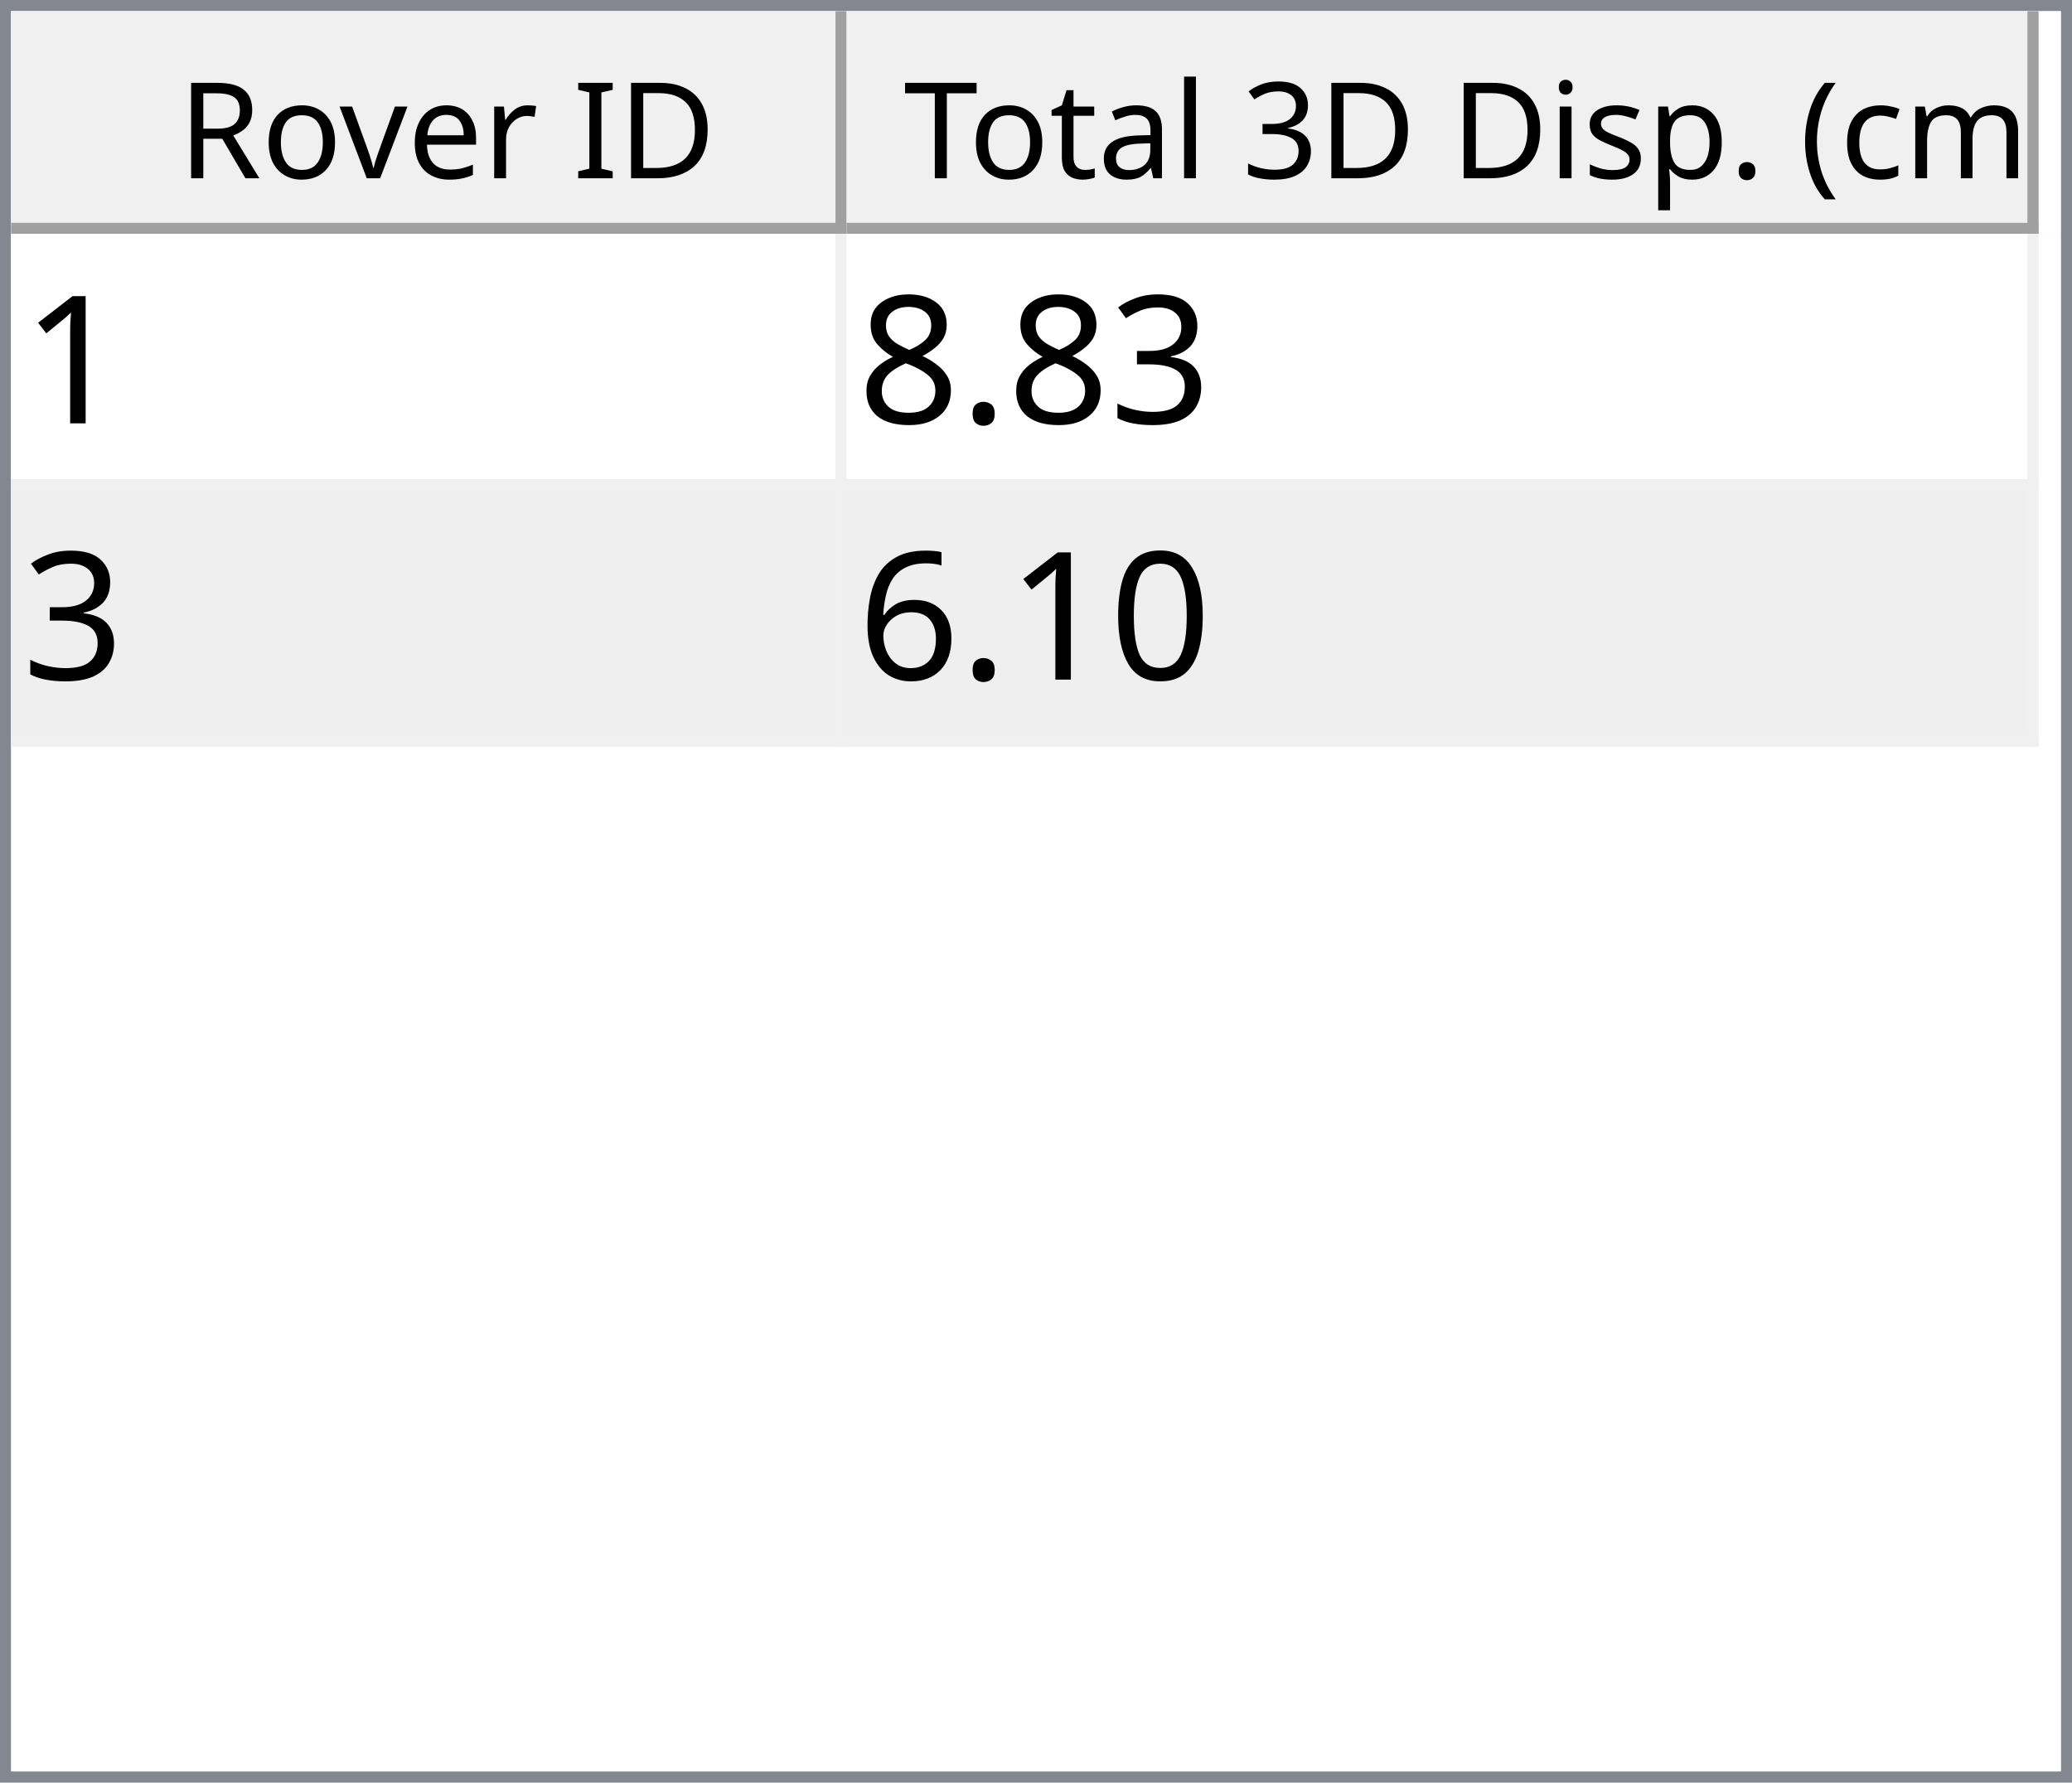
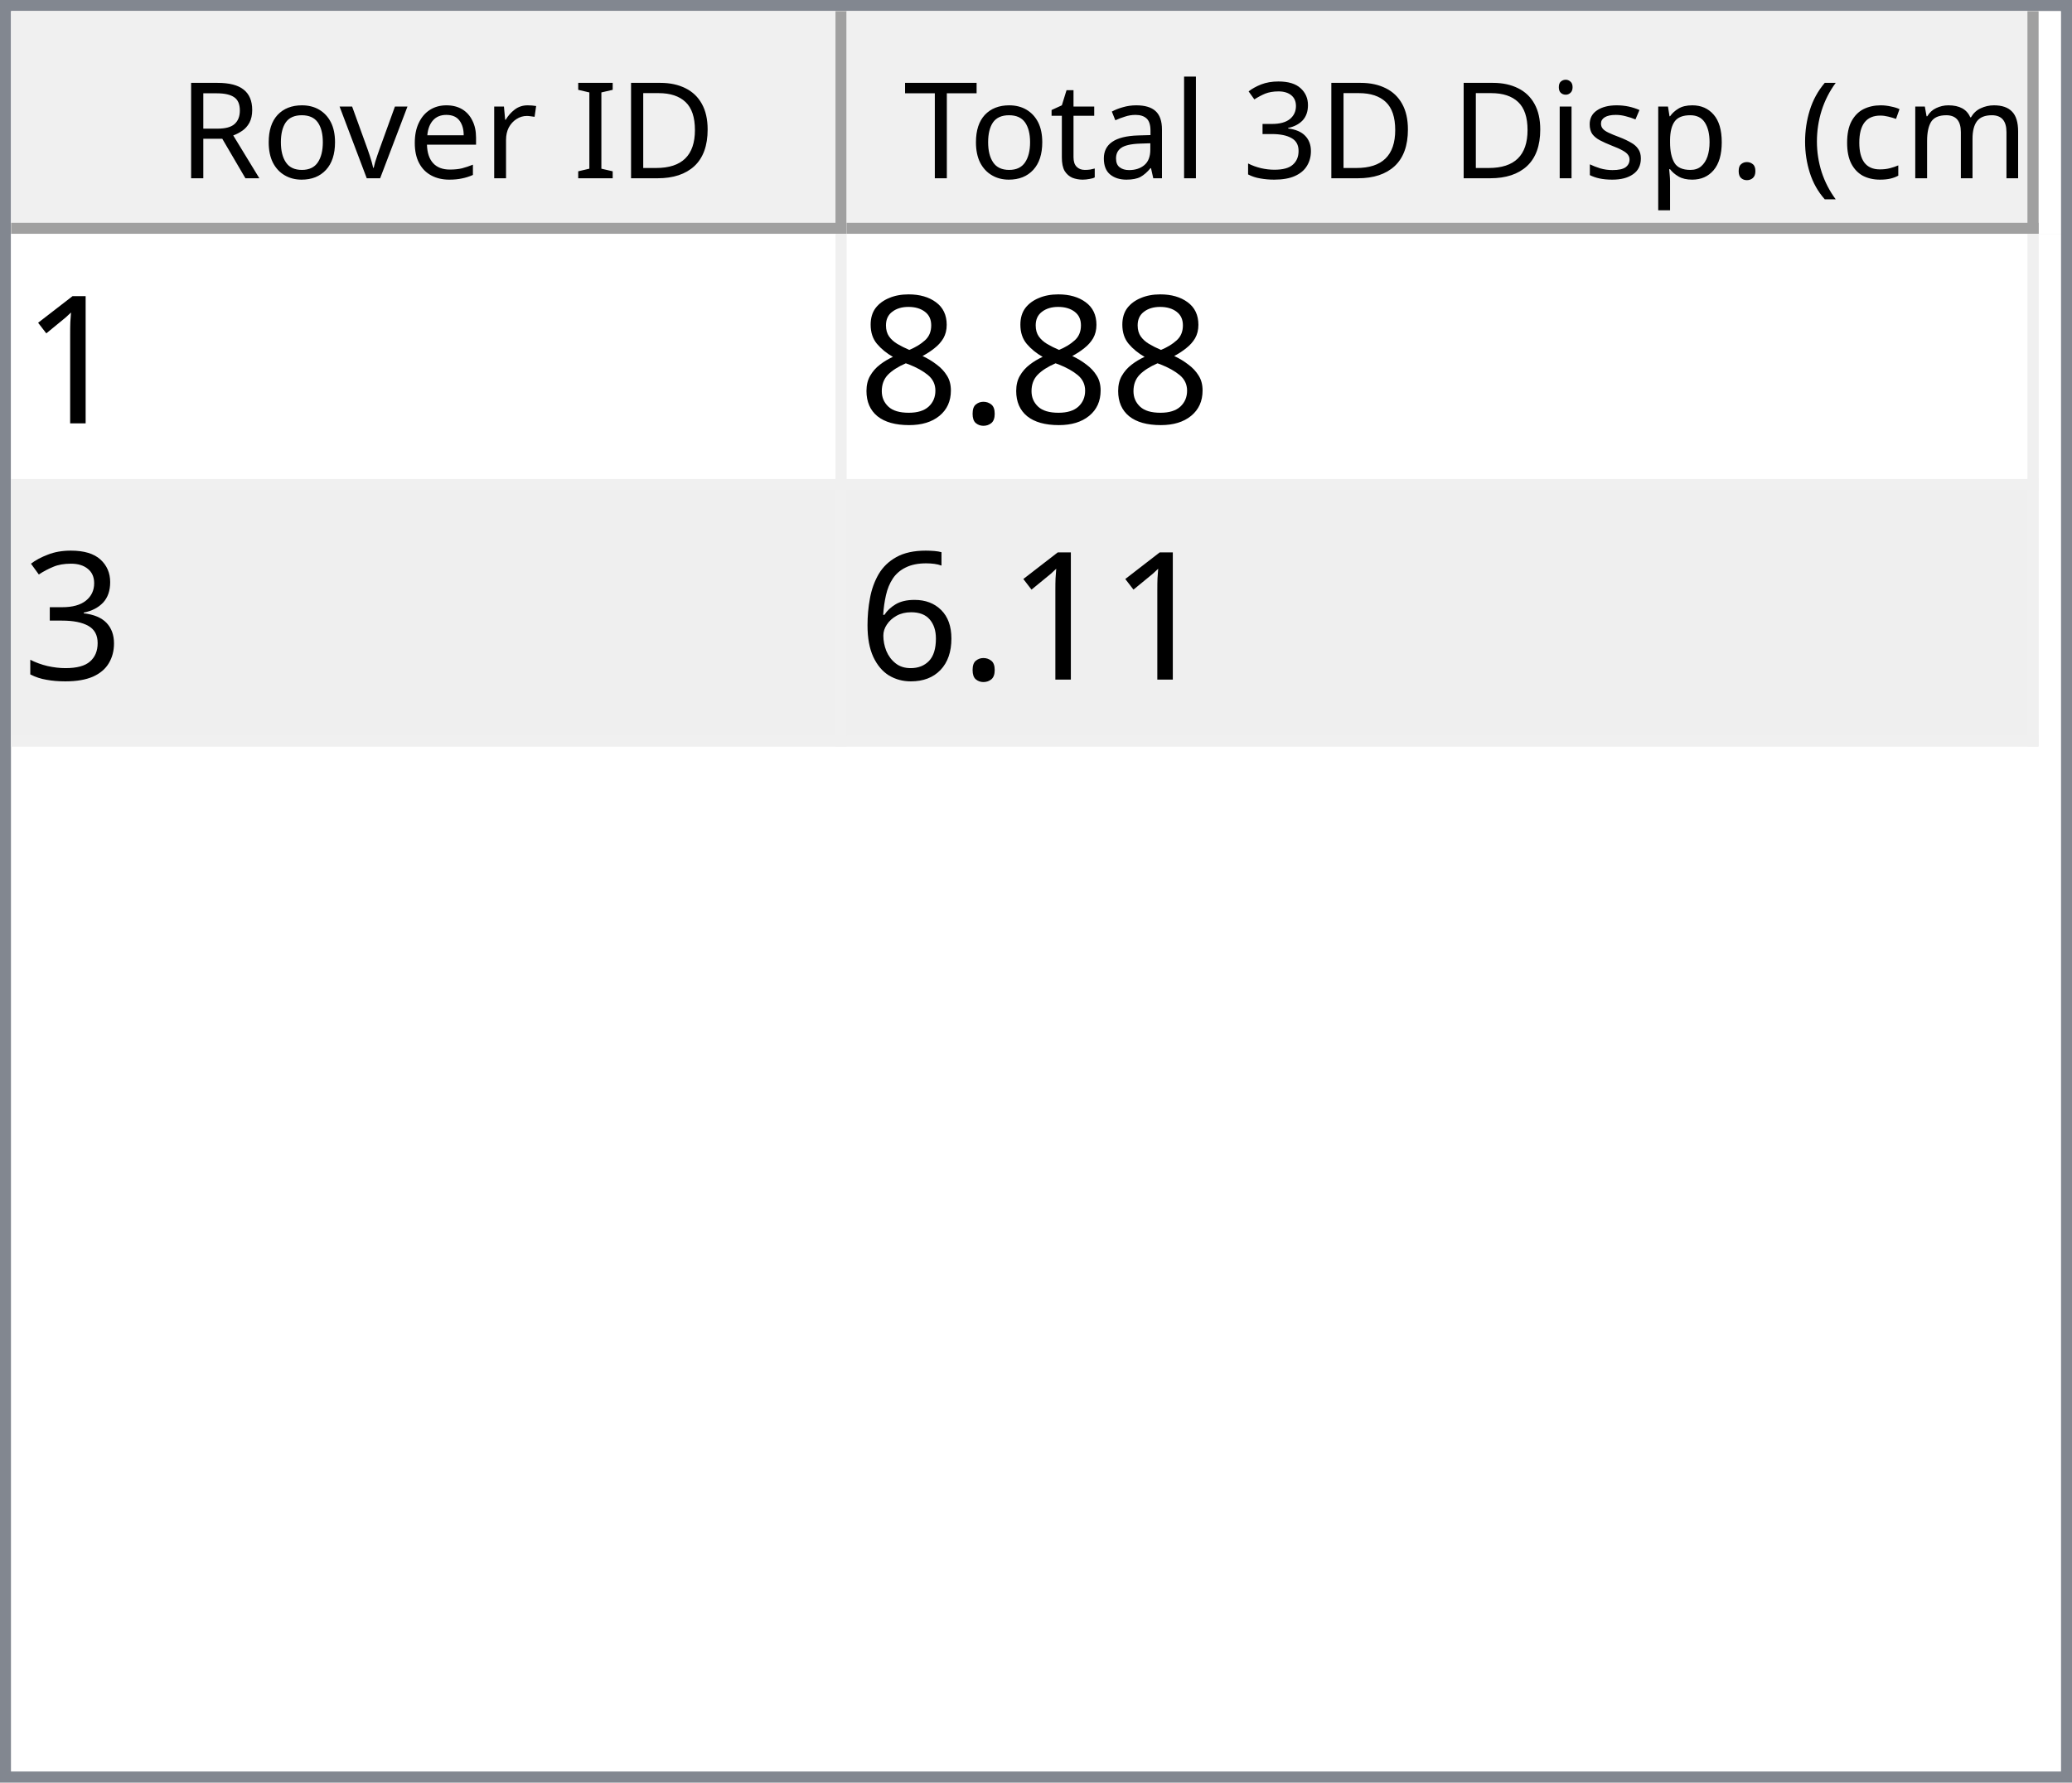
<svg xmlns="http://www.w3.org/2000/svg" style="fill-opacity:1; color-rendering:auto; color-interpolation:auto; text-rendering:auto; stroke:black; stroke-linecap:square; stroke-miterlimit:10; shape-rendering:auto; stroke-opacity:1; fill:black; stroke-dasharray:none; font-weight:normal; stroke-width:1; font-family:'Dialog'; font-style:normal; stroke-linejoin:miter; font-size:12px; stroke-dashoffset:0; image-rendering:auto;" width="186" height="160">
  <defs id="genericDefs" />
  <g>
    <defs id="defs1">
      <clipPath clipPathUnits="userSpaceOnUse" id="clipPath1">
        <path d="M0 0 L186 0 L186 160 L0 160 L0 0 Z" />
      </clipPath>
      <clipPath clipPathUnits="userSpaceOnUse" id="clipPath2">
        <path d="M0 0 L0 160 L186 160 L186 0 Z" />
      </clipPath>
      <clipPath clipPathUnits="userSpaceOnUse" id="clipPath3">
        <path d="M0 0 L0 20 L184 20 L184 0 Z" />
      </clipPath>
      <clipPath clipPathUnits="userSpaceOnUse" id="clipPath4">
        <path d="M0 0 L0 20 L75 20 L75 0 Z" />
      </clipPath>
      <clipPath clipPathUnits="userSpaceOnUse" id="clipPath5">
        <path d="M1 1 L1 19 L74 19 L74 1 Z" />
      </clipPath>
      <clipPath clipPathUnits="userSpaceOnUse" id="clipPath6">
        <path d="M0 0 L0 18 L73 18 L73 0 Z" />
      </clipPath>
      <clipPath clipPathUnits="userSpaceOnUse" id="clipPath7">
        <path d="M-0.5 -0.5 L-0.5 19.5 L74.5 19.5 L74.5 -0.5 Z" />
      </clipPath>
      <clipPath clipPathUnits="userSpaceOnUse" id="clipPath8">
        <path d="M0 0 L0 20 L107 20 L107 0 Z" />
      </clipPath>
      <clipPath clipPathUnits="userSpaceOnUse" id="clipPath9">
        <path d="M1 1 L1 19 L106 19 L106 1 Z" />
      </clipPath>
      <clipPath clipPathUnits="userSpaceOnUse" id="clipPath10">
        <path d="M0 0 L0 18 L105 18 L105 0 Z" />
      </clipPath>
      <clipPath clipPathUnits="userSpaceOnUse" id="clipPath11">
        <path d="M-0.5 -0.5 L-0.5 19.5 L106.5 19.5 L106.5 -0.5 Z" />
      </clipPath>
      <clipPath clipPathUnits="userSpaceOnUse" id="clipPath12">
        <path d="M0 0 L0 138 L184 138 L184 0 Z" />
      </clipPath>
      <clipPath clipPathUnits="userSpaceOnUse" id="clipPath13">
        <path d="M0 0 L0 46 L182 46 L182 0 Z" />
      </clipPath>
      <clipPath clipPathUnits="userSpaceOnUse" id="clipPath14">
        <path d="M-0.5 -0.5 L-0.5 45.5 L181.5 45.5 L181.5 -0.5 Z" />
      </clipPath>
      <clipPath clipPathUnits="userSpaceOnUse" id="clipPath15">
        <path d="M0 0 L0 22 L74 22 L74 0 Z" />
      </clipPath>
      <clipPath clipPathUnits="userSpaceOnUse" id="clipPath16">
        <path d="M0 0 L0 22 L106 22 L106 0 Z" />
      </clipPath>
      <font horiz-adv-x="64.551" id="font1">
        <font-face ascent="107.91" descent="25.098" units-per-em="100" style="font-style:normal; font-family:Segoe UI; font-weight:normal;" />
        <missing-glyph horiz-adv-x="64.551" d="M8.109 0 L8.109 68.266 L56.453 68.266 L56.453 0 L8.109 0 ZM15.328 7.234 L49.219 7.234 L49.219 61.031 L15.328 61.031 L15.328 7.234 Z" />
        <glyph unicode="D" horiz-adv-x="70.117" d="M9.188 0 L9.188 70.016 L28.516 70.016 Q65.531 70.016 65.531 35.891 Q65.531 19.672 55.25 9.836 Q44.969 0 27.734 0 L9.188 0 ZM17.391 62.594 L17.391 7.422 L27.828 7.422 Q41.609 7.422 49.273 14.797 Q56.938 22.172 56.938 35.688 Q56.938 62.594 28.328 62.594 L17.391 62.594 Z" />
        <glyph unicode="I" horiz-adv-x="26.611" d="M17.391 0 L9.188 0 L9.188 70.016 L17.391 70.016 L17.391 0 Z" />
        <glyph unicode=" " horiz-adv-x="27.393" d="" />
        <glyph unicode="r" horiz-adv-x="34.766" d="M34.188 41.891 Q32.078 43.5 28.125 43.5 Q23 43.5 19.555 38.672 Q16.109 33.844 16.109 25.484 L16.109 0 L8.109 0 L8.109 50 L16.109 50 L16.109 39.703 L16.312 39.703 Q18.016 44.969 21.531 47.922 Q25.047 50.875 29.391 50.875 Q32.516 50.875 34.188 50.203 L34.188 41.891 Z" />
        <glyph unicode="e" horiz-adv-x="52.295" d="M48.297 23 L12.984 23 Q13.188 14.656 17.484 10.109 Q21.781 5.562 29.297 5.562 Q37.75 5.562 44.828 11.141 L44.828 3.609 Q38.234 -1.172 27.391 -1.172 Q16.797 -1.172 10.742 5.641 Q4.688 12.453 4.688 24.812 Q4.688 36.469 11.305 43.82 Q17.922 51.172 27.734 51.172 Q37.547 51.172 42.922 44.828 Q48.297 38.484 48.297 27.203 L48.297 23 ZM40.094 29.781 Q40.047 36.719 36.75 40.578 Q33.453 44.438 27.594 44.438 Q21.922 44.438 17.969 40.383 Q14.016 36.328 13.094 29.781 L40.094 29.781 Z" />
        <glyph unicode="v" horiz-adv-x="47.9" d="M47.406 50 L27.484 0 L19.625 0 L0.688 50 L9.469 50 L22.172 13.672 Q23.578 9.672 23.922 6.688 L24.125 6.688 Q24.609 10.453 25.688 13.484 L38.969 50 L47.406 50 Z" />
        <glyph unicode="o" horiz-adv-x="58.594" d="M29 -1.172 Q17.922 -1.172 11.305 5.836 Q4.688 12.844 4.688 24.422 Q4.688 37.016 11.57 44.094 Q18.453 51.172 30.172 51.172 Q41.359 51.172 47.633 44.289 Q53.906 37.406 53.906 25.203 Q53.906 13.234 47.141 6.031 Q40.375 -1.172 29 -1.172 ZM29.594 44.438 Q21.875 44.438 17.383 39.188 Q12.891 33.938 12.891 24.703 Q12.891 15.828 17.43 10.695 Q21.969 5.562 29.594 5.562 Q37.359 5.562 41.531 10.594 Q45.703 15.625 45.703 24.906 Q45.703 34.281 41.531 39.359 Q37.359 44.438 29.594 44.438 Z" />
        <glyph unicode="R" horiz-adv-x="59.814" d="M59.375 0 L49.609 0 L37.891 19.625 Q36.281 22.359 34.766 24.289 Q33.25 26.219 31.664 27.438 Q30.078 28.656 28.25 29.219 Q26.422 29.781 24.125 29.781 L17.391 29.781 L17.391 0 L9.188 0 L9.188 70.016 L30.078 70.016 Q34.672 70.016 38.555 68.867 Q42.438 67.719 45.289 65.375 Q48.141 63.031 49.758 59.547 Q51.375 56.062 51.375 51.375 Q51.375 47.703 50.273 44.656 Q49.172 41.609 47.148 39.211 Q45.125 36.812 42.266 35.133 Q39.406 33.453 35.844 32.516 L35.844 32.328 Q37.594 31.547 38.891 30.547 Q40.188 29.547 41.359 28.18 Q42.531 26.812 43.68 25.078 Q44.828 23.344 46.234 21.047 L59.375 0 ZM17.391 62.594 L17.391 37.203 L28.516 37.203 Q31.594 37.203 34.203 38.133 Q36.812 39.062 38.719 40.797 Q40.625 42.531 41.703 45.047 Q42.781 47.562 42.781 50.688 Q42.781 56.297 39.141 59.445 Q35.5 62.594 28.609 62.594 L17.391 62.594 Z" />
        <glyph unicode=")" horiz-adv-x="30.176" d="M8.297 -15.922 L1.172 -15.922 Q16.406 2.344 16.406 26.812 Q16.406 51.469 1.078 70.016 L8.297 70.016 Q23.531 52.156 23.531 26.703 Q23.531 1.375 8.297 -15.922 Z" />
        <glyph unicode="m" horiz-adv-x="86.133" d="M79.109 0 L71.094 0 L71.094 28.719 Q71.094 37.016 68.531 40.727 Q65.969 44.438 59.906 44.438 Q54.781 44.438 51.195 39.75 Q47.609 35.062 47.609 28.516 L47.609 0 L39.594 0 L39.594 29.688 Q39.594 44.438 28.219 44.438 Q22.953 44.438 19.531 40.016 Q16.109 35.594 16.109 28.516 L16.109 0 L8.109 0 L8.109 50 L16.109 50 L16.109 42.094 L16.312 42.094 Q21.625 51.172 31.844 51.172 Q36.969 51.172 40.773 48.312 Q44.578 45.453 46 40.828 Q51.562 51.172 62.594 51.172 Q79.109 51.172 79.109 30.812 L79.109 0 Z" />
        <glyph unicode="c" horiz-adv-x="46.191" d="M42.188 2.297 Q36.422 -1.172 28.516 -1.172 Q17.828 -1.172 11.258 5.789 Q4.688 12.75 4.688 23.828 Q4.688 36.188 11.766 43.68 Q18.844 51.172 30.672 51.172 Q37.25 51.172 42.281 48.734 L42.281 40.531 Q36.719 44.438 30.375 44.438 Q22.703 44.438 17.797 38.945 Q12.891 33.453 12.891 24.516 Q12.891 15.719 17.508 10.641 Q22.125 5.562 29.891 5.562 Q36.422 5.562 42.188 9.906 L42.188 2.297 Z" />
        <glyph unicode="(" horiz-adv-x="30.176" d="M29.109 -15.922 L21.969 -15.922 Q6.844 1.375 6.844 26.703 Q6.844 52.156 21.969 70.016 L29.203 70.016 Q13.875 51.469 13.875 26.812 Q13.875 2.344 29.109 -15.922 Z" />
        <glyph unicode="." horiz-adv-x="21.68" d="M10.891 -1.078 Q8.641 -1.078 7.055 0.539 Q5.469 2.156 5.469 4.391 Q5.469 6.641 7.055 8.273 Q8.641 9.906 10.891 9.906 Q13.188 9.906 14.797 8.273 Q16.406 6.641 16.406 4.391 Q16.406 2.156 14.797 0.539 Q13.188 -1.078 10.891 -1.078 Z" />
        <glyph unicode="p" horiz-adv-x="58.789" d="M16.312 7.234 L16.109 7.234 L16.109 -23 L8.109 -23 L8.109 50 L16.109 50 L16.109 41.219 L16.312 41.219 Q22.219 51.172 33.594 51.172 Q43.266 51.172 48.688 44.461 Q54.109 37.75 54.109 26.469 Q54.109 13.922 48 6.375 Q41.891 -1.172 31.297 -1.172 Q21.578 -1.172 16.312 7.234 ZM16.109 27.391 L16.109 20.406 Q16.109 14.203 20.141 9.883 Q24.172 5.562 30.375 5.562 Q37.641 5.562 41.773 11.133 Q45.906 16.703 45.906 26.609 Q45.906 34.969 42.047 39.703 Q38.188 44.438 31.594 44.438 Q24.609 44.438 20.359 39.578 Q16.109 34.719 16.109 27.391 Z" />
        <glyph unicode="s" horiz-adv-x="42.432" d="M5.078 1.812 L5.078 10.406 Q11.625 5.562 19.484 5.562 Q30.031 5.562 30.031 12.594 Q30.031 14.594 29.125 15.992 Q28.219 17.391 26.68 18.461 Q25.141 19.531 23.07 20.383 Q21 21.234 18.609 22.172 Q15.281 23.484 12.766 24.828 Q10.25 26.172 8.57 27.859 Q6.891 29.547 6.031 31.695 Q5.172 33.844 5.172 36.719 Q5.172 40.234 6.789 42.945 Q8.406 45.656 11.086 47.484 Q13.766 49.312 17.211 50.242 Q20.656 51.172 24.312 51.172 Q30.812 51.172 35.938 48.922 L35.938 40.828 Q30.422 44.438 23.25 44.438 Q21 44.438 19.195 43.922 Q17.391 43.406 16.094 42.477 Q14.797 41.547 14.086 40.258 Q13.375 38.969 13.375 37.406 Q13.375 35.453 14.086 34.133 Q14.797 32.812 16.164 31.789 Q17.531 30.766 19.484 29.938 Q21.438 29.109 23.922 28.125 Q27.25 26.859 29.883 25.516 Q32.516 24.172 34.375 22.484 Q36.234 20.797 37.234 18.602 Q38.234 16.406 38.234 13.375 Q38.234 9.672 36.602 6.938 Q34.969 4.203 32.234 2.398 Q29.5 0.594 25.93 -0.289 Q22.359 -1.172 18.453 -1.172 Q10.75 -1.172 5.078 1.812 Z" />
        <glyph unicode="i" horiz-adv-x="24.219" d="M12.203 62.703 Q10.062 62.703 8.547 64.164 Q7.031 65.625 7.031 67.875 Q7.031 70.125 8.547 71.609 Q10.062 73.094 12.203 73.094 Q14.406 73.094 15.945 71.609 Q17.484 70.125 17.484 67.875 Q17.484 65.719 15.945 64.211 Q14.406 62.703 12.203 62.703 ZM16.109 0 L8.109 0 L8.109 50 L16.109 50 L16.109 0 Z" />
        <glyph unicode="3" horiz-adv-x="53.906" d="M46.531 19.828 Q46.531 15.094 44.75 11.211 Q42.969 7.328 39.719 4.57 Q36.469 1.812 31.93 0.297 Q27.391 -1.219 21.922 -1.219 Q11.922 -1.219 6 2.594 L6 11.188 Q13.094 5.609 22.219 5.609 Q25.875 5.609 28.828 6.539 Q31.781 7.469 33.906 9.227 Q36.031 10.984 37.18 13.477 Q38.328 15.969 38.328 19.094 Q38.328 32.812 18.797 32.812 L12.984 32.812 L12.984 39.594 L18.5 39.594 Q35.797 39.594 35.797 52.484 Q35.797 64.406 22.609 64.406 Q15.188 64.406 8.688 59.422 L8.688 67.188 Q15.375 71.188 24.609 71.188 Q29 71.188 32.57 69.969 Q36.141 68.75 38.68 66.555 Q41.219 64.359 42.609 61.281 Q44 58.203 44 54.5 Q44 40.672 30.031 36.719 L30.031 36.531 Q33.594 36.141 36.625 34.797 Q39.656 33.453 41.852 31.305 Q44.047 29.156 45.289 26.25 Q46.531 23.344 46.531 19.828 Z" />
        <glyph unicode="l" horiz-adv-x="24.219" d="M16.109 0 L8.109 0 L8.109 74.031 L16.109 74.031 L16.109 0 Z" />
        <glyph unicode="a" horiz-adv-x="50.879" d="M43.891 0 L35.891 0 L35.891 7.812 L35.688 7.812 Q30.469 -1.172 20.312 -1.172 Q12.844 -1.172 8.617 2.781 Q4.391 6.734 4.391 13.281 Q4.391 27.297 20.906 29.594 L35.891 31.688 Q35.891 44.438 25.594 44.438 Q16.547 44.438 9.281 38.281 L9.281 46.484 Q16.656 51.172 26.266 51.172 Q43.891 51.172 43.891 32.516 L43.891 0 ZM35.891 25.297 L23.828 23.641 Q18.266 22.859 15.43 20.875 Q12.594 18.891 12.594 13.875 Q12.594 10.203 15.211 7.883 Q17.828 5.562 22.172 5.562 Q28.125 5.562 32.008 9.742 Q35.891 13.922 35.891 20.312 L35.891 25.297 Z" />
        <glyph unicode="t" horiz-adv-x="33.887" d="M31.297 0.484 Q28.469 -1.078 23.828 -1.078 Q10.688 -1.078 10.688 13.578 L10.688 43.172 L2.094 43.172 L2.094 50 L10.688 50 L10.688 62.203 L18.703 64.797 L18.703 50 L31.297 50 L31.297 43.172 L18.703 43.172 L18.703 14.984 Q18.703 9.969 20.414 7.82 Q22.125 5.672 26.078 5.672 Q29.109 5.672 31.297 7.328 L31.297 0.484 Z" />
        <glyph unicode="T" horiz-adv-x="52.393" d="M50.594 62.594 L30.375 62.594 L30.375 0 L22.172 0 L22.172 62.594 L2 62.594 L2 70.016 L50.594 70.016 L50.594 62.594 Z" />
      </font>
      <font horiz-adv-x="75.0" id="font2">
        <font-face ascent="100.537" descent="21.973" units-per-em="100" style="font-style:normal; font-family:sans-serif; font-weight:normal;" />
        <missing-glyph horiz-adv-x="75.0" d="M12.5 0 L12.5 62.5 L62.5 62.5 L62.5 0 L12.5 0 ZM14.062 1.562 L60.938 1.562 L60.938 60.938 L14.062 60.938 L14.062 1.562 Z" />
        <glyph unicode="1" horiz-adv-x="55.615" d="M37.25 0 L28.469 0 L28.469 56 Q25.297 52.984 20.141 49.953 Q14.984 46.922 10.891 45.406 L10.891 53.906 Q18.266 57.375 23.781 62.305 Q29.297 67.234 31.594 71.875 L37.25 71.875 L37.25 0 Z" />
-         <glyph unicode="3" horiz-adv-x="55.615" d="M4.203 18.891 L12.984 20.062 Q14.5 12.594 18.141 9.297 Q21.781 6 27 6 Q33.203 6 37.477 10.297 Q41.75 14.594 41.75 20.953 Q41.75 27 37.797 30.93 Q33.844 34.859 27.734 34.859 Q25.25 34.859 21.531 33.891 L22.516 41.609 Q23.391 41.5 23.922 41.5 Q29.547 41.5 34.039 44.43 Q38.531 47.359 38.531 53.469 Q38.531 58.297 35.258 61.477 Q31.984 64.656 26.812 64.656 Q21.688 64.656 18.266 61.43 Q14.844 58.203 13.875 51.766 L5.078 53.328 Q6.688 62.156 12.398 67.016 Q18.109 71.875 26.609 71.875 Q32.469 71.875 37.398 69.359 Q42.328 66.844 44.945 62.5 Q47.562 58.156 47.562 53.266 Q47.562 48.641 45.07 44.828 Q42.578 41.016 37.703 38.766 Q44.047 37.312 47.562 32.695 Q51.078 28.078 51.078 21.141 Q51.078 11.766 44.242 5.25 Q37.406 -1.266 26.953 -1.266 Q17.531 -1.266 11.305 4.352 Q5.078 9.969 4.203 18.891 Z" />
        <glyph unicode="." horiz-adv-x="27.783" d="M9.078 0 L9.078 10.016 L19.094 10.016 L19.094 0 L9.078 0 Z" />
        <glyph unicode="8" horiz-adv-x="55.615" d="M17.672 38.812 Q12.203 40.828 9.57 44.539 Q6.938 48.25 6.938 53.422 Q6.938 61.234 12.555 66.555 Q18.172 71.875 27.484 71.875 Q36.859 71.875 42.578 66.43 Q48.297 60.984 48.297 53.172 Q48.297 48.188 45.68 44.508 Q43.062 40.828 37.75 38.812 Q44.344 36.672 47.781 31.883 Q51.219 27.094 51.219 20.453 Q51.219 11.281 44.727 5.031 Q38.234 -1.219 27.641 -1.219 Q17.047 -1.219 10.547 5.055 Q4.047 11.328 4.047 20.703 Q4.047 27.688 7.594 32.398 Q11.141 37.109 17.672 38.812 ZM15.922 53.719 Q15.922 48.641 19.195 45.414 Q22.469 42.188 27.688 42.188 Q32.766 42.188 36.016 45.383 Q39.266 48.578 39.266 53.219 Q39.266 58.062 35.914 61.359 Q32.562 64.656 27.594 64.656 Q22.562 64.656 19.242 61.43 Q15.922 58.203 15.922 53.719 ZM13.094 20.656 Q13.094 16.891 14.875 13.375 Q16.656 9.859 20.172 7.93 Q23.688 6 27.734 6 Q34.031 6 38.133 10.055 Q42.234 14.109 42.234 20.359 Q42.234 26.703 38.016 30.859 Q33.797 35.016 27.438 35.016 Q21.234 35.016 17.164 30.914 Q13.094 26.812 13.094 20.656 Z" />
-         <glyph unicode="0" horiz-adv-x="55.615" d="M4.156 35.297 Q4.156 48 6.766 55.742 Q9.375 63.484 14.523 67.68 Q19.672 71.875 27.484 71.875 Q33.25 71.875 37.594 69.555 Q41.938 67.234 44.773 62.867 Q47.609 58.5 49.219 52.227 Q50.828 45.953 50.828 35.297 Q50.828 22.703 48.242 14.969 Q45.656 7.234 40.508 3.008 Q35.359 -1.219 27.484 -1.219 Q17.141 -1.219 11.234 6.203 Q4.156 15.141 4.156 35.297 ZM13.188 35.297 Q13.188 17.672 17.312 11.836 Q21.438 6 27.484 6 Q33.547 6 37.672 11.859 Q41.797 17.719 41.797 35.297 Q41.797 52.984 37.672 58.789 Q33.547 64.594 27.391 64.594 Q21.344 64.594 17.719 59.469 Q13.188 52.938 13.188 35.297 Z" />
+         <glyph unicode="3" horiz-adv-x="55.615" d="M4.203 18.891 L12.984 20.062 Q14.5 12.594 18.141 9.297 Q21.781 6 27 6 Q33.203 6 37.477 10.297 Q41.75 14.594 41.75 20.953 Q41.75 27 37.797 30.93 Q33.844 34.859 27.734 34.859 Q25.25 34.859 21.531 33.891 L22.516 41.609 Q23.391 41.5 23.922 41.5 Q29.547 41.5 34.039 44.43 Q38.531 47.359 38.531 53.469 Q38.531 58.297 35.258 61.477 Q31.984 64.656 26.812 64.656 Q21.688 64.656 18.266 61.43 Q14.844 58.203 13.875 51.766 L5.078 53.328 Q6.688 62.156 12.398 67.016 Q18.109 71.875 26.609 71.875 Q32.469 71.875 37.398 69.359 Q42.328 66.844 44.945 62.5 Q47.562 58.156 47.562 53.266 Q47.562 48.641 45.07 44.828 Q42.578 41.016 37.703 38.766 Q44.047 37.312 47.562 32.695 Q51.078 28.078 51.078 21.141 Q51.078 11.766 44.242 5.25 Q37.406 -1.266 26.953 -1.266 Q17.531 -1.266 11.305 4.352 Q5.078 9.969 4.203 18.891 Z" />
        <glyph unicode="6" horiz-adv-x="55.615" d="M49.75 54.047 L41.016 53.375 Q39.844 58.547 37.703 60.891 Q34.125 64.656 28.906 64.656 Q24.703 64.656 21.531 62.312 Q17.391 59.281 14.992 53.469 Q12.594 47.656 12.5 36.922 Q15.672 41.75 20.266 44.094 Q24.859 46.438 29.891 46.438 Q38.672 46.438 44.852 39.969 Q51.031 33.5 51.031 23.25 Q51.031 16.5 48.125 10.719 Q45.219 4.938 40.141 1.859 Q35.062 -1.219 28.609 -1.219 Q17.625 -1.219 10.695 6.859 Q3.766 14.938 3.766 33.5 Q3.766 54.25 11.422 63.672 Q18.109 71.875 29.438 71.875 Q37.891 71.875 43.289 67.141 Q48.688 62.406 49.75 54.047 ZM13.875 23.188 Q13.875 18.656 15.797 14.508 Q17.719 10.359 21.188 8.18 Q24.656 6 28.469 6 Q34.031 6 38.039 10.492 Q42.047 14.984 42.047 22.703 Q42.047 30.125 38.086 34.398 Q34.125 38.672 28.125 38.672 Q22.172 38.672 18.023 34.398 Q13.875 30.125 13.875 23.188 Z" />
      </font>
    </defs>
    <g style="fill:white; stroke:white;">
      <rect x="0" y="0" width="186" style="clip-path:url(#clipPath1); stroke:none;" height="160" />
    </g>
    <g style="fill:white; text-rendering:optimizeSpeed; color-rendering:optimizeSpeed; image-rendering:optimizeSpeed; shape-rendering:crispEdges; stroke:white; color-interpolation:sRGB;">
      <rect x="0" width="186" height="160" y="0" style="stroke:none;" />
      <path style="stroke:none;" d="M0 160 L186 160 L186 0 L0 0 Z" />
    </g>
    <g style="fill:rgb(240,240,240); font-family:'Segoe UI'; stroke:rgb(240,240,240);">
      <rect x="0" y="0" width="186" style="clip-path:url(#clipPath2); stroke:none;" height="160" />
    </g>
    <g style="fill:rgb(130,135,144); font-family:'Segoe UI'; stroke:rgb(130,135,144);">
      <path d="M0 0 L186 0 L186 160 L0 160 L0 0 ZM1 1 L185 1 L185 159 L1 159 L1 1 Z" style="fill-rule:evenodd; clip-path:url(#clipPath2); stroke:none;" />
    </g>
    <g style="fill:white; font-family:'Segoe UI'; stroke:white;" transform="translate(1,1)">
      <rect x="0" y="0" width="184" style="clip-path:url(#clipPath3); stroke:none;" height="20" />
    </g>
    <g style="fill:rgb(240,240,240); font-family:'Segoe UI'; stroke:rgb(240,240,240);" transform="translate(1,1)">
      <rect x="0" y="0" width="75" style="clip-path:url(#clipPath4); stroke:none;" height="20" />
    </g>
    <g style="font-family:'Segoe UI';" transform="translate(2,2)">
      <text x="14" xml:space="preserve" y="14" style="clip-path:url(#clipPath6); stroke:none;">Rover ID</text>
    </g>
    <g style="fill:rgb(160,160,160); font-family:'Segoe UI'; stroke:rgb(160,160,160); stroke-linejoin:bevel;" transform="translate(1.5,1.5)">
      <line x1="74" x2="74" y1="0" style="fill:none; clip-path:url(#clipPath7);" y2="19" />
    </g>
    <g style="fill:rgb(160,160,160); font-family:'Segoe UI'; stroke:rgb(160,160,160); stroke-linejoin:bevel;" transform="matrix(1,0,0,1,1,1) translate(0.5,0.5)">
      <line x1="0" x2="74" y1="19" style="fill:none; clip-path:url(#clipPath7);" y2="19" />
    </g>
    <g style="fill:rgb(240,240,240); font-family:'Segoe UI'; stroke:rgb(240,240,240);" transform="translate(76,1)">
      <rect x="0" y="0" width="107" style="clip-path:url(#clipPath8); stroke:none;" height="20" />
    </g>
    <g style="font-family:'Segoe UI';" transform="translate(77,2)">
      <text x="1" xml:space="preserve" y="14" style="clip-path:url(#clipPath10); stroke:none;"> Total 3D Disp. (cm)</text>
    </g>
    <g style="fill:rgb(160,160,160); font-family:'Segoe UI'; stroke:rgb(160,160,160); stroke-linejoin:bevel;" transform="translate(76.5,1.5)">
      <line x1="106" x2="106" y1="0" style="fill:none; clip-path:url(#clipPath11);" y2="19" />
    </g>
    <g style="fill:rgb(160,160,160); font-family:'Segoe UI'; stroke:rgb(160,160,160); stroke-linejoin:bevel;" transform="matrix(1,0,0,1,76,1) translate(0.5,0.5)">
      <line x1="0" x2="106" y1="19" style="fill:none; clip-path:url(#clipPath11);" y2="19" />
    </g>
    <g style="fill:white; font-family:'Segoe UI'; stroke:white;" transform="translate(1,21)">
      <rect x="0" y="0" width="184" style="clip-path:url(#clipPath12); stroke:none;" height="138" />
    </g>
    <g style="fill:rgb(240,240,240); font-size:16px; font-family:sans-serif; stroke:rgb(240,240,240);" transform="translate(1,21)">
      <rect x="0" y="0" width="182" style="clip-path:url(#clipPath13); stroke:none;" height="46" />
      <line transform="translate(0.5,0.5)" x1="0" x2="181" y1="22" style="clip-path:url(#clipPath14); fill:none; stroke-linejoin:bevel;" y2="22" />
    </g>
    <g transform="matrix(1,0,0,1,1,21) translate(0.5,0.5)" style="fill:rgb(240,240,240); font-size:16px; font-family:sans-serif; stroke:rgb(240,240,240); stroke-linejoin:bevel;">
      <line x1="0" x2="181" y1="45" style="fill:none; clip-path:url(#clipPath14);" y2="45" />
    </g>
    <g transform="matrix(1,0,0,1,1,21) translate(0.5,0.5)" style="fill:rgb(240,240,240); font-size:16px; font-family:sans-serif; stroke:rgb(240,240,240); stroke-linejoin:bevel;">
      <line x1="74" x2="74" y1="0" style="fill:none; clip-path:url(#clipPath14);" y2="45" />
    </g>
    <g transform="matrix(1,0,0,1,1,21) translate(0.5,0.5)" style="fill:rgb(240,240,240); font-size:16px; font-family:sans-serif; stroke:rgb(240,240,240); stroke-linejoin:bevel;">
      <line x1="181" x2="181" y1="0" style="fill:none; clip-path:url(#clipPath14);" y2="45" />
    </g>
    <g style="fill:white; font-size:16px; font-family:sans-serif; stroke:white;" transform="matrix(1,0,0,1,1,21)">
      <rect x="0" y="0" width="74" style="clip-path:url(#clipPath15); stroke:none;" height="22" />
      <text x="1" y="17" style="fill:black; clip-path:url(#clipPath15); stroke:none;" xml:space="preserve">1</text>
    </g>
    <g style="fill:white; font-size:16px; font-family:sans-serif; stroke:white;" transform="matrix(1,0,0,1,1,21) translate(75,0)">
      <rect x="0" y="0" width="106" style="clip-path:url(#clipPath16); stroke:none;" height="22" />
-       <text x="1" y="17" style="fill:black; clip-path:url(#clipPath16); stroke:none;" xml:space="preserve">8.83</text>
+       <text x="1" y="17" style="fill:black; clip-path:url(#clipPath16); stroke:none;" xml:space="preserve">8.88</text>
    </g>
    <g style="fill:rgb(239,239,239); font-size:16px; font-family:sans-serif; stroke:rgb(239,239,239);" transform="matrix(1,0,0,1,1,21) translate(0,23)">
      <rect x="0" y="0" width="74" style="clip-path:url(#clipPath15); stroke:none;" height="22" />
      <text x="1" y="17" style="fill:black; clip-path:url(#clipPath15); stroke:none;" xml:space="preserve">3</text>
    </g>
    <g style="fill:rgb(239,239,239); font-size:16px; font-family:sans-serif; stroke:rgb(239,239,239);" transform="matrix(1,0,0,1,1,21) translate(75,23)">
      <rect x="0" y="0" width="106" style="clip-path:url(#clipPath16); stroke:none;" height="22" />
-       <text x="1" y="17" style="fill:black; clip-path:url(#clipPath16); stroke:none;" xml:space="preserve">6.10</text>
+       <text x="1" y="17" style="fill:black; clip-path:url(#clipPath16); stroke:none;" xml:space="preserve">6.11</text>
    </g>
  </g>
</svg>
